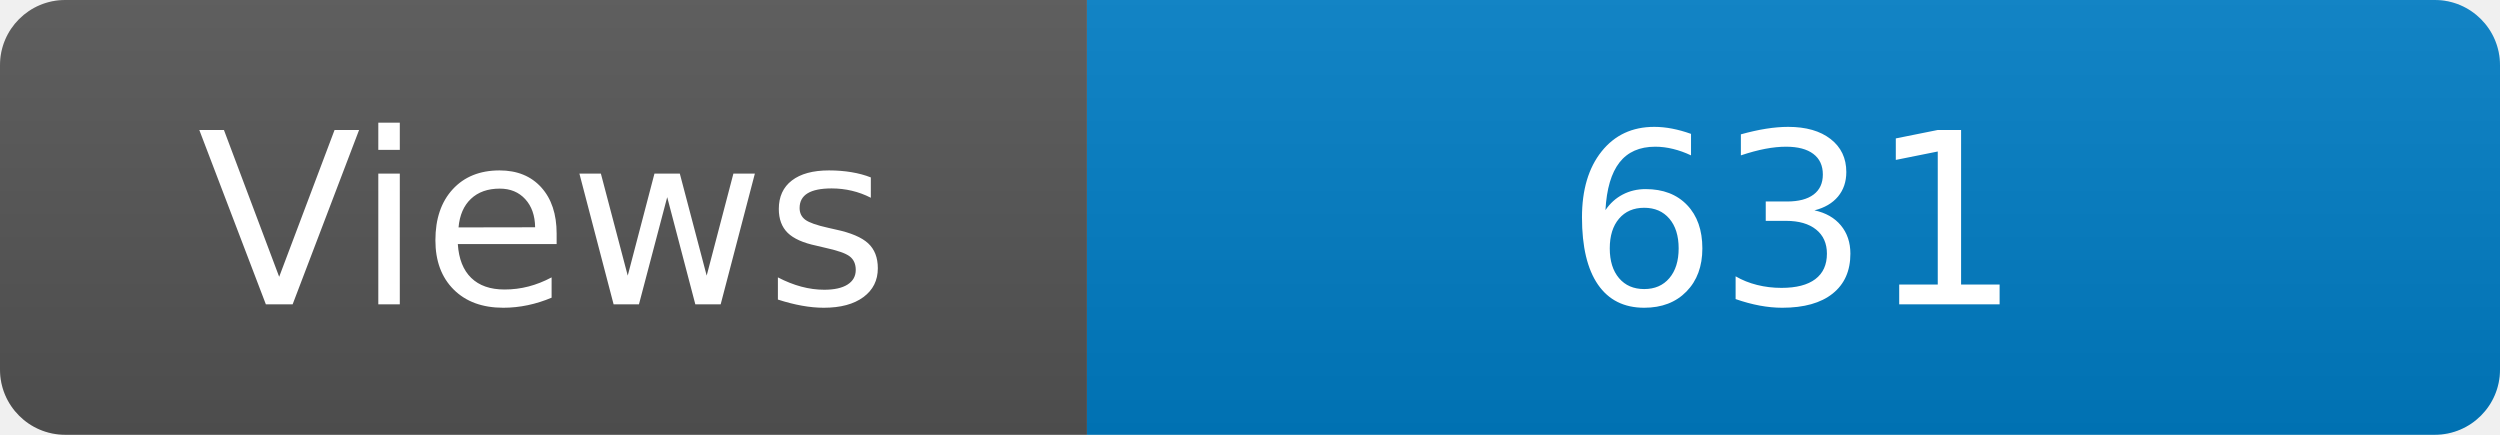
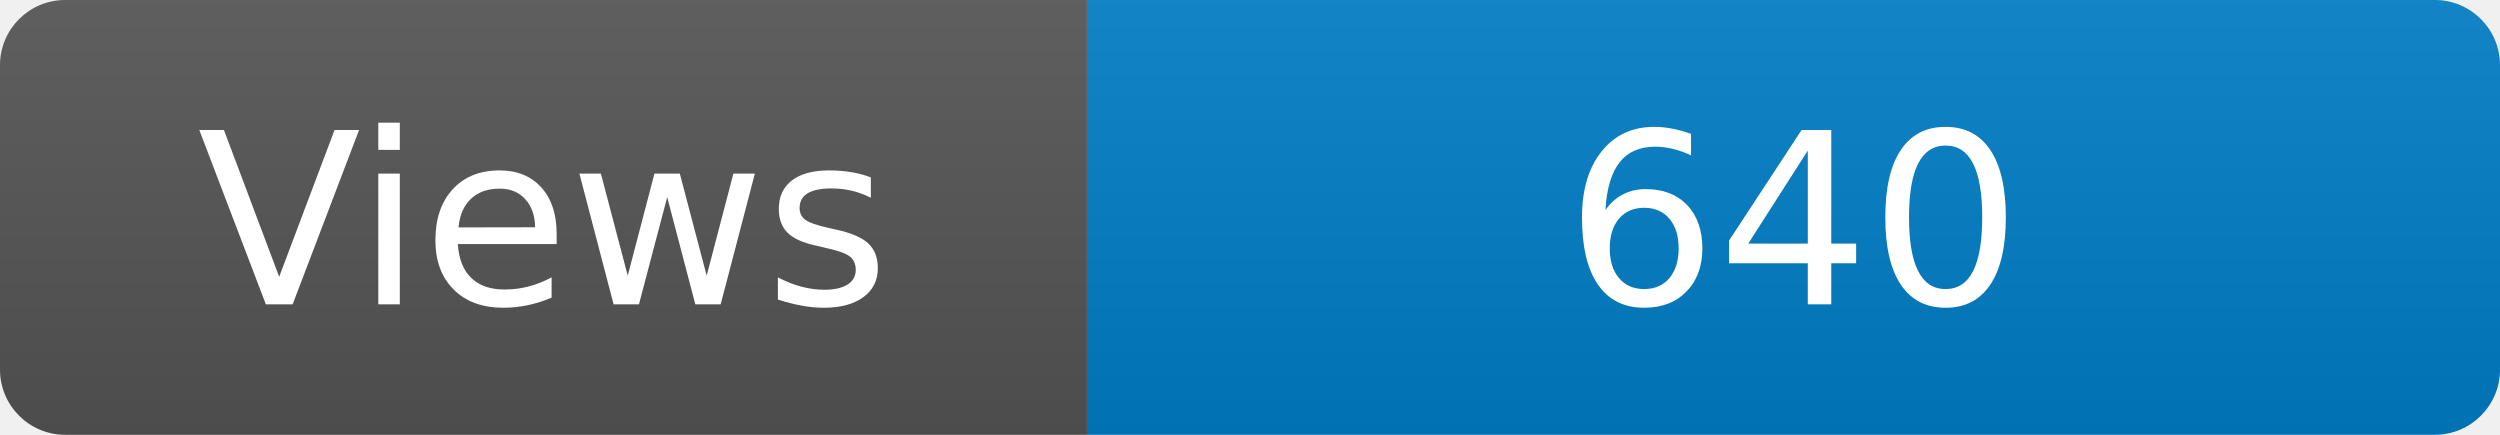
<svg xmlns="http://www.w3.org/2000/svg" width="115" height="20" role="img" aria-label="Maintained?: yes">
  <linearGradient id="s" x2="0" y2="100%">
    <stop offset="0" stop-color="#bbb" stop-opacity=".1" />
    <stop offset="1" stop-opacity=".1" />
  </linearGradient>
  <clipPath id="r">
    <rect width="115" height="20" rx="3" fill="#fff" />
  </clipPath>
  <g clip-path="url(#r)">
    <rect width="50" height="20" fill="#555" />
    <rect x="50" width="160" height="20" fill="#007ec6" />
    <rect width="115" height="20" fill="url(#s)" />
  </g>
  <g fill="#fff" text-anchor="middle" font-family="Verdana,Geneva,DejaVu Sans,sans-serif" font-size="110">
    <text x="250" y="140" transform="scale(.1)" fill="#fff">Views</text>
-     <text x="825" y="140" transform="scale(.1)" fill="#fff">631</text>
+     <text x="825" y="140" transform="scale(.1)" fill="#fff">640</text>
  </g>
</svg>
